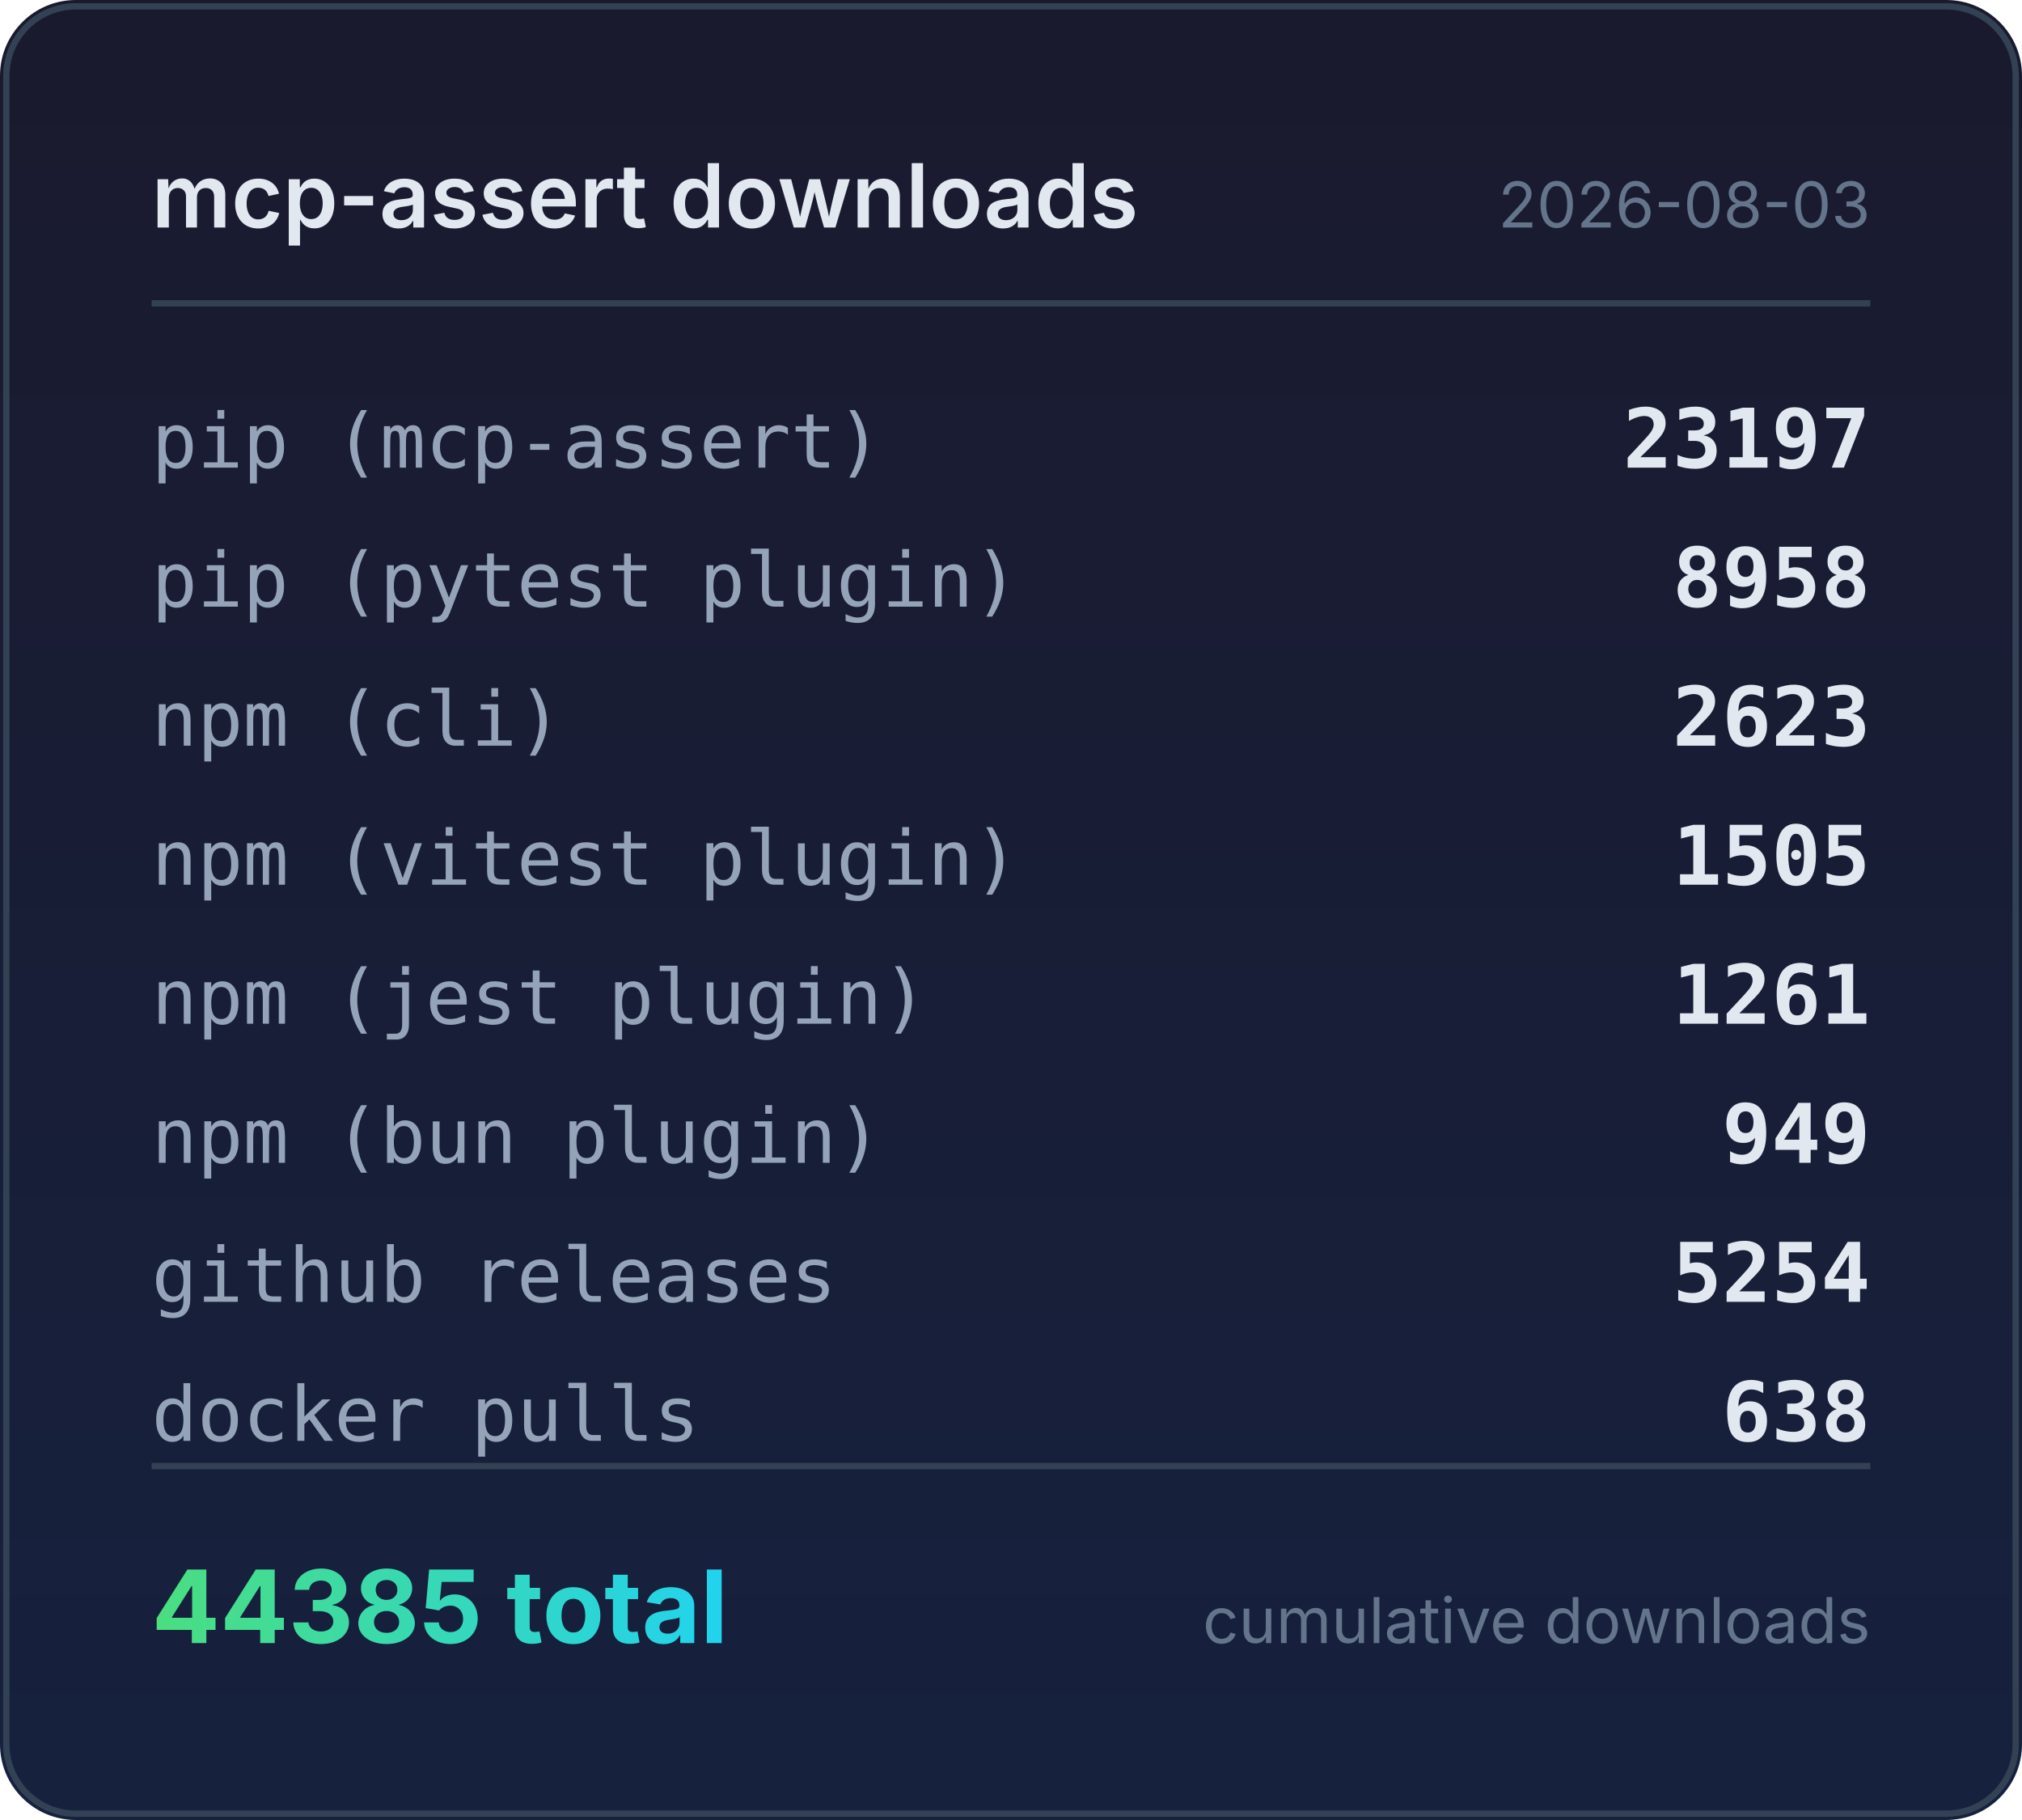
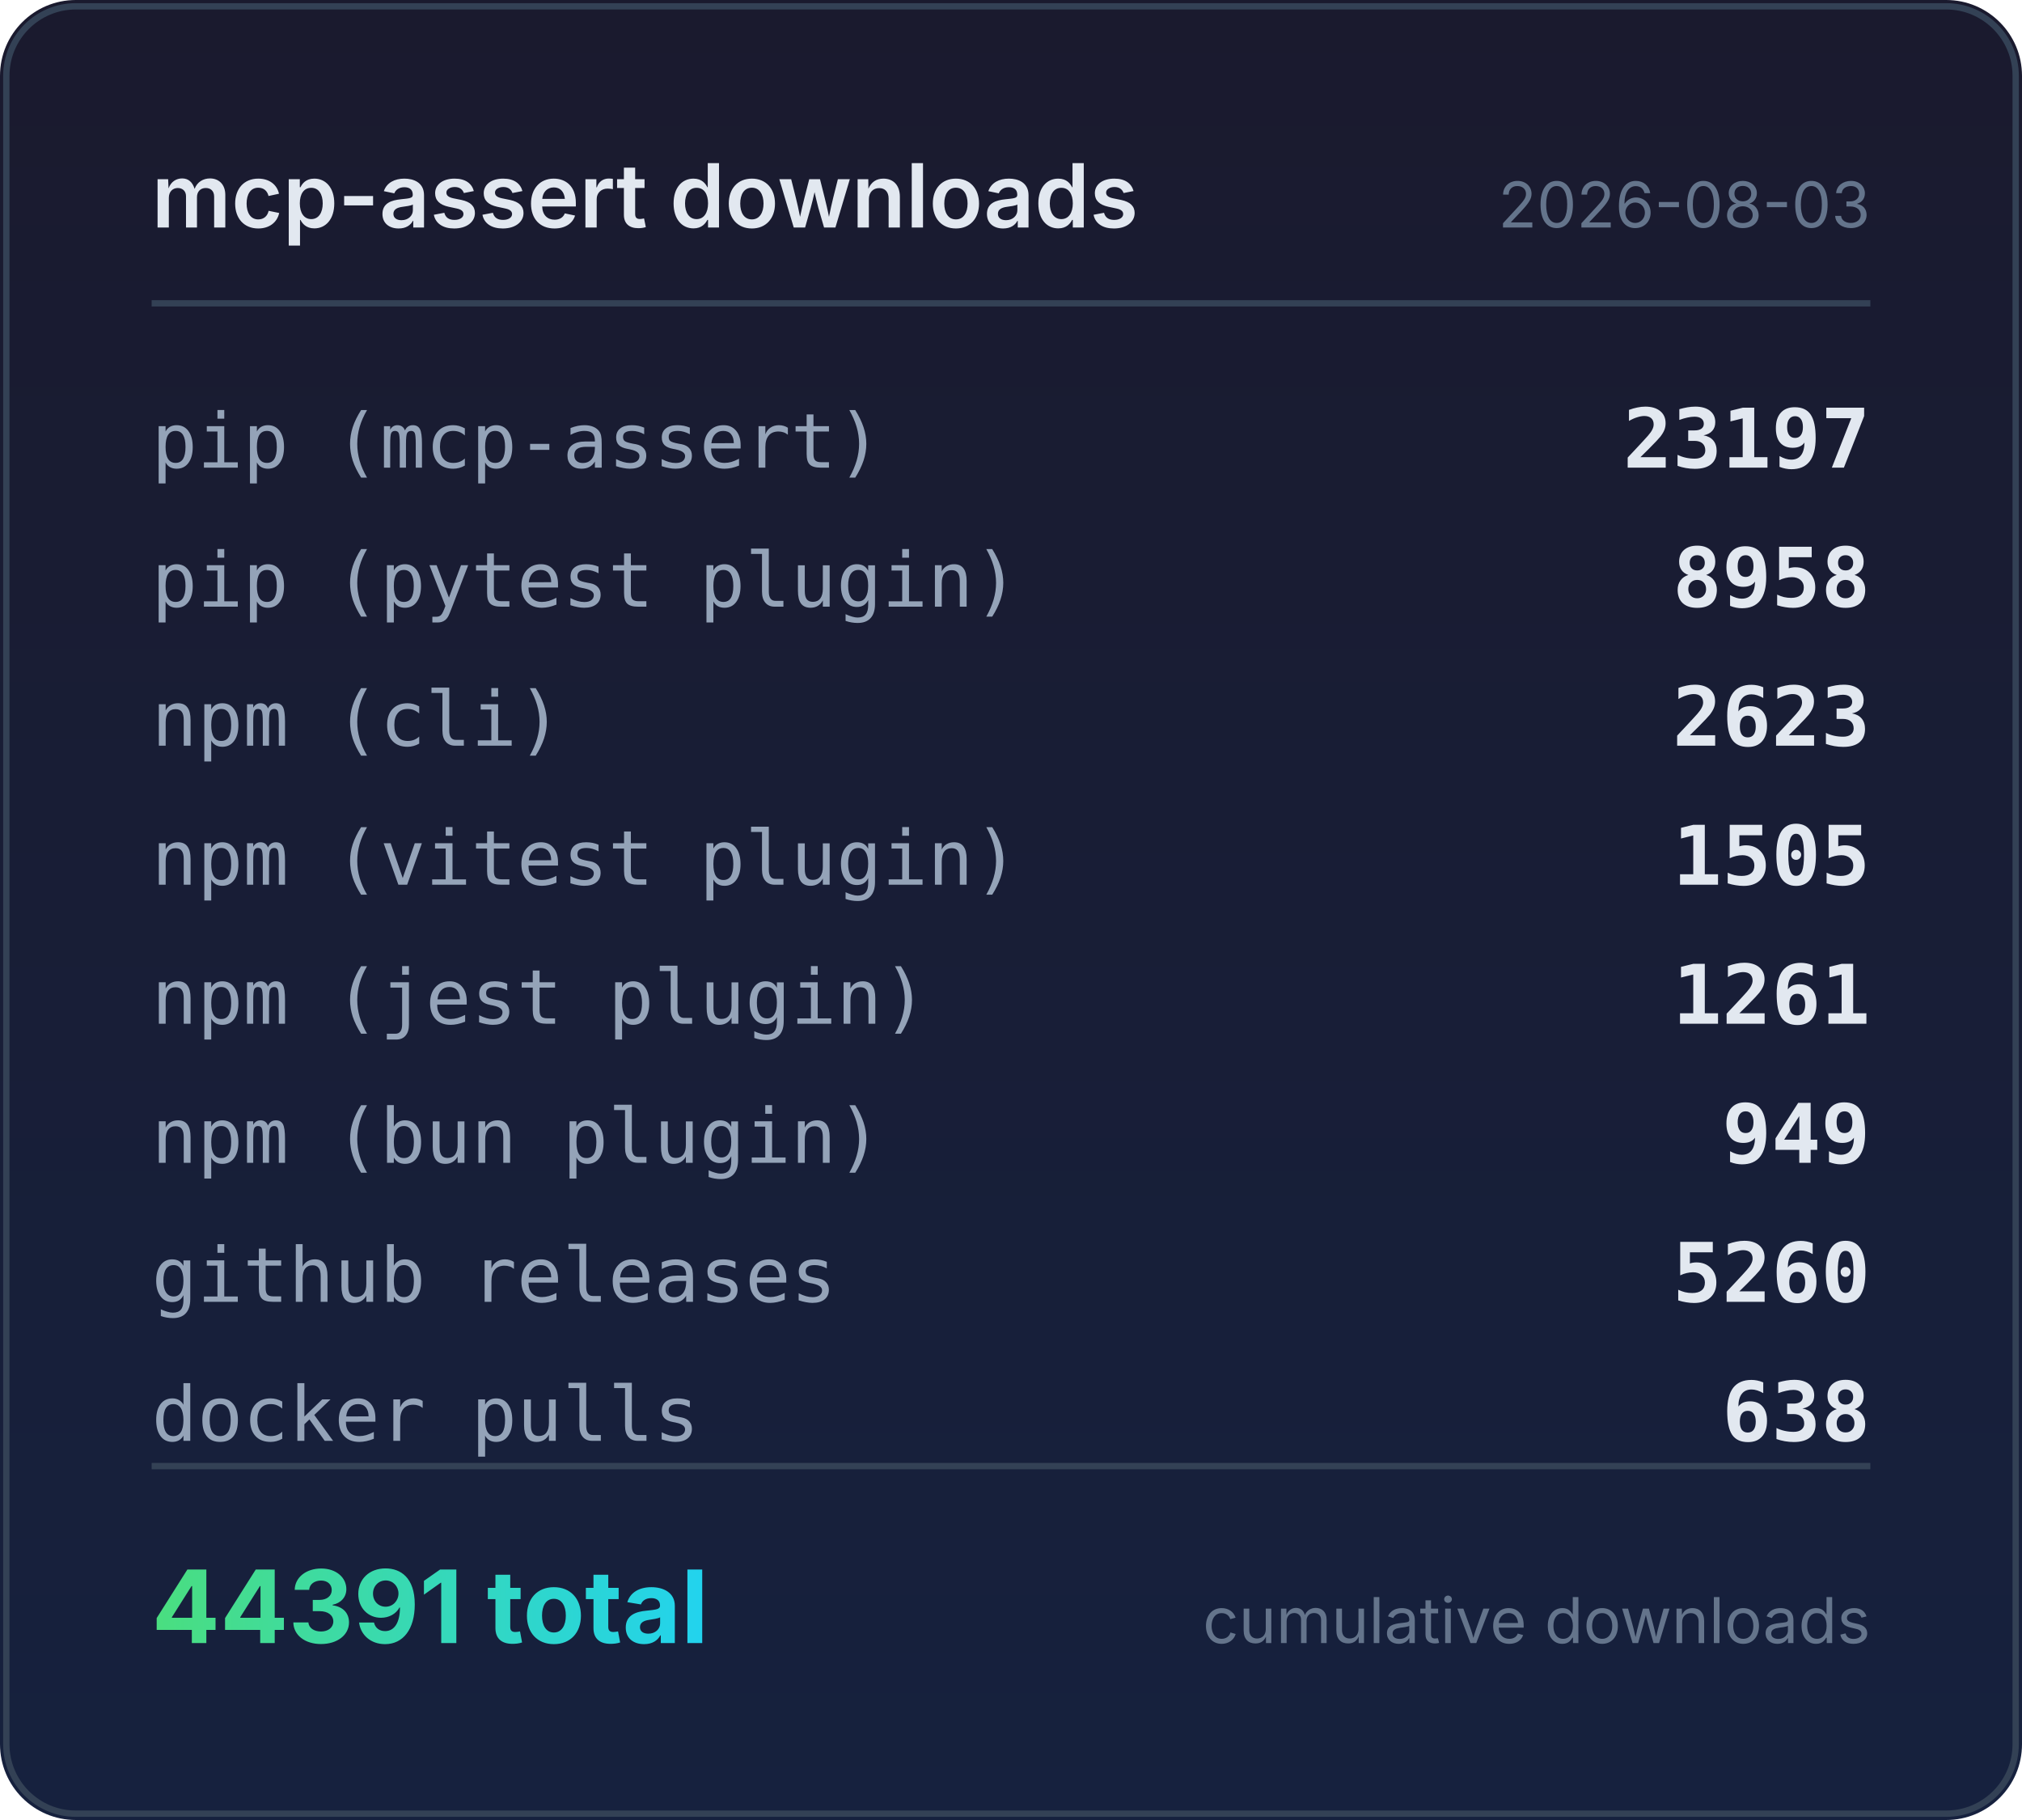
<svg xmlns="http://www.w3.org/2000/svg" width="320" height="288" viewBox="0 0 320 288">
  <defs>
    <linearGradient id="bg" x1="0" y1="0" x2="0" y2="1">
      <stop offset="0%" stop-color="#1a1a2e" />
      <stop offset="100%" stop-color="#16213e" />
    </linearGradient>
    <linearGradient id="accent" x1="0" y1="0" x2="1" y2="0">
      <stop offset="0%" stop-color="#4ade80" />
      <stop offset="100%" stop-color="#22d3ee" />
    </linearGradient>
  </defs>
  <rect width="320" height="288" rx="12" fill="url(#bg)" />
  <rect x="1" y="1" width="318" height="286" rx="11" fill="none" stroke="#334155" stroke-width="1" />
  <text x="24" y="36" fill="#e2e8f0" font-family="system-ui,-apple-system,sans-serif" font-size="14" font-weight="600">mcp-assert downloads</text>
  <text x="296" y="36" fill="#64748b" font-family="system-ui,-apple-system,sans-serif" font-size="10" text-anchor="end">2026-08-03</text>
  <line x1="24" y1="48" x2="296" y2="48" stroke="#334155" stroke-width="1" />
  <text x="24" y="74" fill="#94a3b8" font-family="ui-monospace,monospace" font-size="12">pip (mcp-assert)</text>
  <text x="296" y="74" fill="#e2e8f0" font-family="ui-monospace,monospace" font-size="13" font-weight="600" text-anchor="end">23197</text>
  <text x="24" y="96" fill="#94a3b8" font-family="ui-monospace,monospace" font-size="12">pip (pytest plugin)</text>
  <text x="296" y="96" fill="#e2e8f0" font-family="ui-monospace,monospace" font-size="13" font-weight="600" text-anchor="end">8958</text>
  <text x="24" y="118" fill="#94a3b8" font-family="ui-monospace,monospace" font-size="12">npm (cli)</text>
  <text x="296" y="118" fill="#e2e8f0" font-family="ui-monospace,monospace" font-size="13" font-weight="600" text-anchor="end">2623</text>
  <text x="24" y="140" fill="#94a3b8" font-family="ui-monospace,monospace" font-size="12">npm (vitest plugin)</text>
  <text x="296" y="140" fill="#e2e8f0" font-family="ui-monospace,monospace" font-size="13" font-weight="600" text-anchor="end">1505</text>
  <text x="24" y="162" fill="#94a3b8" font-family="ui-monospace,monospace" font-size="12">npm (jest plugin)</text>
  <text x="296" y="162" fill="#e2e8f0" font-family="ui-monospace,monospace" font-size="13" font-weight="600" text-anchor="end">1261</text>
  <text x="24" y="184" fill="#94a3b8" font-family="ui-monospace,monospace" font-size="12">npm (bun plugin)</text>
  <text x="296" y="184" fill="#e2e8f0" font-family="ui-monospace,monospace" font-size="13" font-weight="600" text-anchor="end">949</text>
  <text x="24" y="206" fill="#94a3b8" font-family="ui-monospace,monospace" font-size="12">github releases</text>
-   <text x="296" y="206" fill="#e2e8f0" font-family="ui-monospace,monospace" font-size="13" font-weight="600" text-anchor="end">5254</text>
+   <text x="296" y="206" fill="#e2e8f0" font-family="ui-monospace,monospace" font-size="13" font-weight="600" text-anchor="end">5260</text>
  <text x="24" y="228" fill="#94a3b8" font-family="ui-monospace,monospace" font-size="12">docker pulls</text>
  <text x="296" y="228" fill="#e2e8f0" font-family="ui-monospace,monospace" font-size="13" font-weight="600" text-anchor="end">638</text>
  <line x1="24" y1="232" x2="296" y2="232" stroke="#334155" stroke-width="1" />
-   <text x="24" y="260" fill="url(#accent)" font-family="system-ui,-apple-system,sans-serif" font-size="16" font-weight="700">44385 total</text>
+   <text x="24" y="260" fill="url(#accent)" font-family="system-ui,-apple-system,sans-serif" font-size="16" font-weight="700">44391 total</text>
  <text x="296" y="260" fill="#64748b" font-family="system-ui,-apple-system,sans-serif" font-size="10" text-anchor="end">cumulative downloads</text>
</svg>
